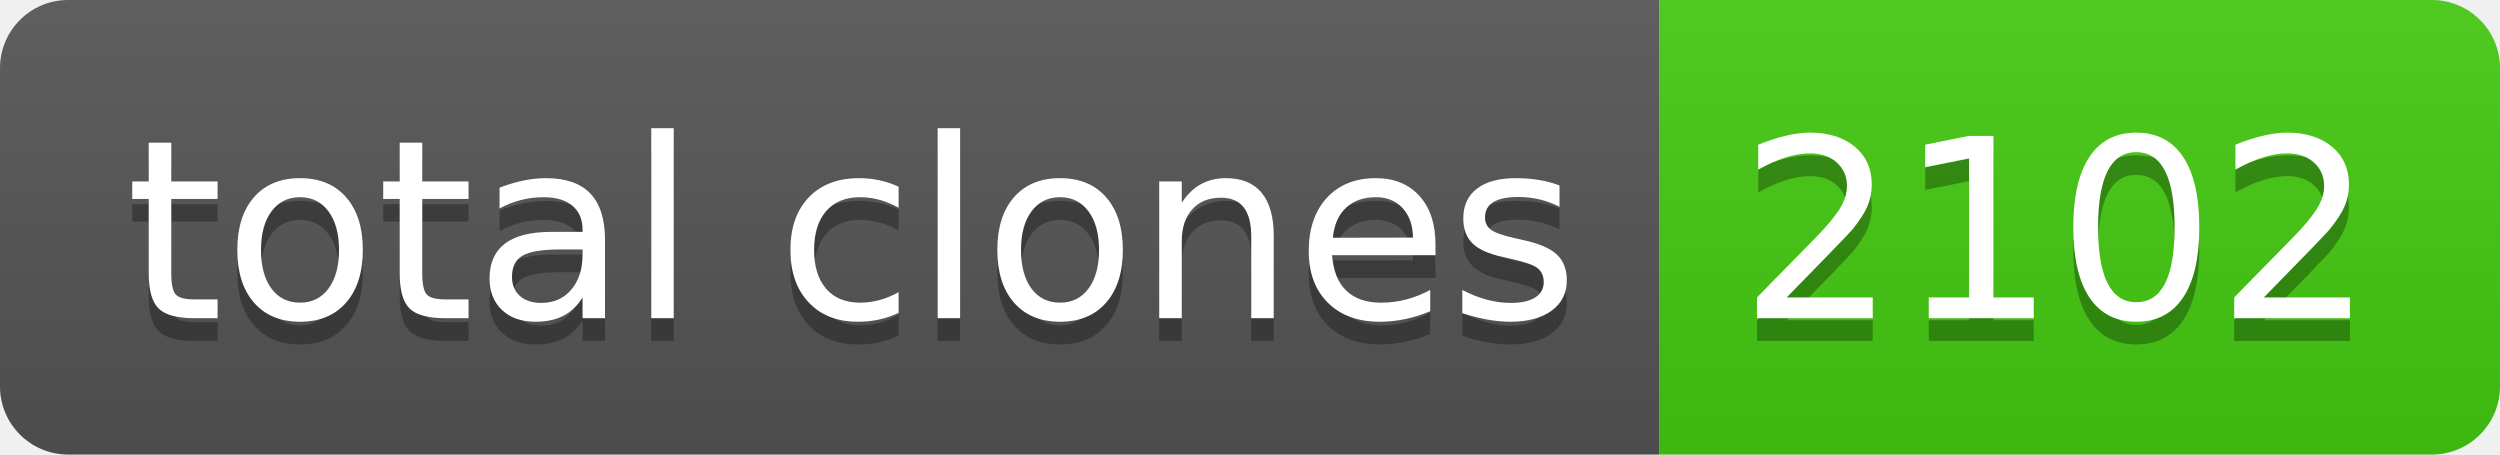
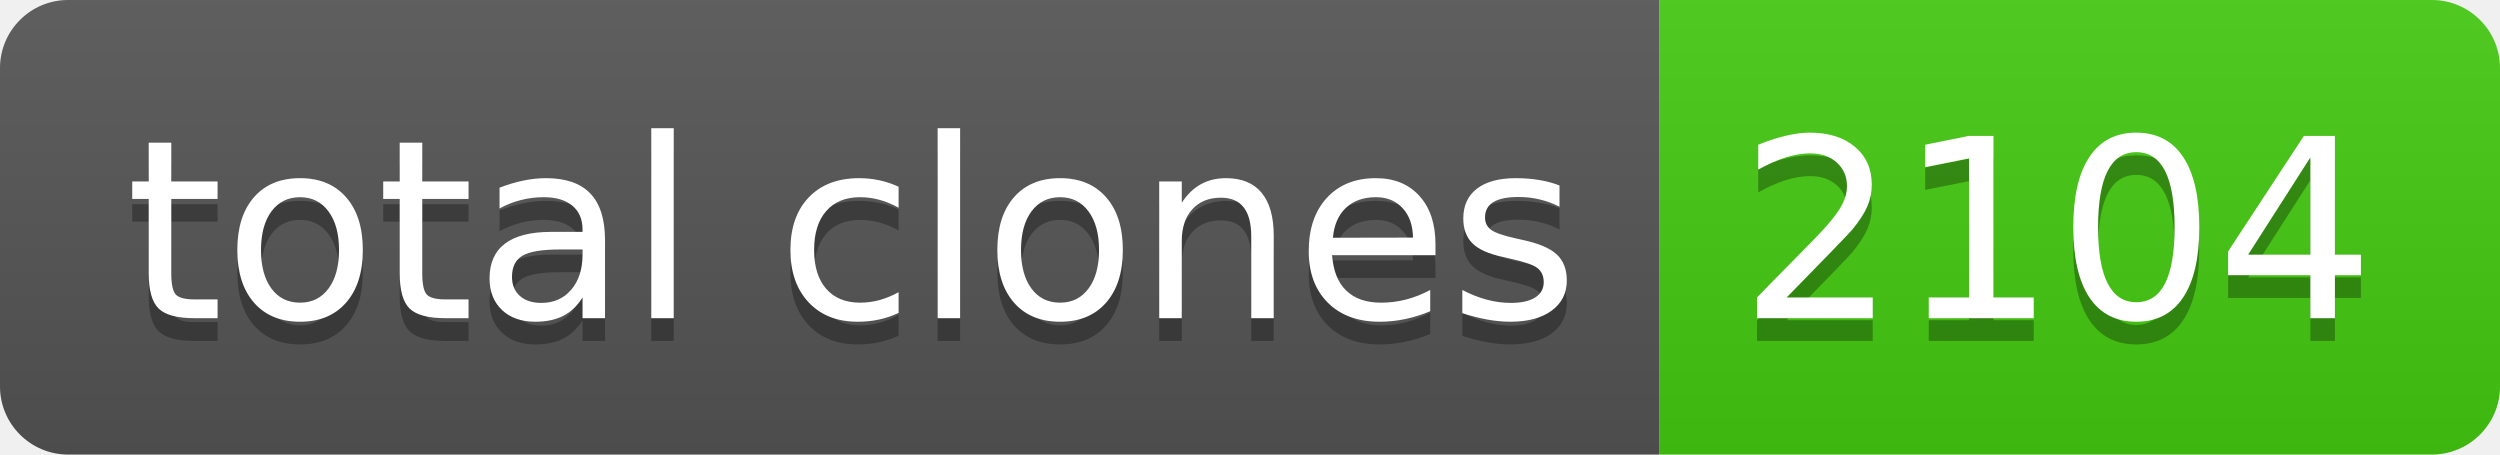
- <svg xmlns="http://www.w3.org/2000/svg" width="110" height="20" role="img" aria-label="total clones: 2102">
+ <svg xmlns="http://www.w3.org/2000/svg" width="110" height="20" role="img" aria-label="total clones: 2104">
  <linearGradient id="s" x2="0" y2="100%">
    <stop offset="0" stop-color="#bbb" stop-opacity=".1" />
    <stop offset="1" stop-opacity=".1" />
  </linearGradient>
  <clipPath id="r">
    <rect width="110" height="20" rx="3" fill="#fff" />
  </clipPath>
  <g clip-path="url(#r)">
    <rect width="73" height="20" fill="#555" />
    <rect x="73" width="37" height="20" fill="#4c1" />
    <rect width="110" height="20" fill="url(#s)" />
  </g>
  <g fill="#fff" text-anchor="middle" font-family="Verdana,Geneva,DejaVu Sans,sans-serif" text-rendering="geometricPrecision" font-size="110">
    <text aria-hidden="true" x="375" y="150" fill="#010101" fill-opacity=".3" transform="scale(.1)" textLength="630">total clones</text>
    <text x="375" y="140" transform="scale(.1)" fill="#fff" textLength="630">total clones</text>
-     <text aria-hidden="true" x="905" y="150" fill="#010101" fill-opacity=".3" transform="scale(.1)" textLength="270">2102</text>
-     <text x="905" y="140" transform="scale(.1)" fill="#fff" textLength="270">2102</text>
+     <text aria-hidden="true" x="905" y="150" fill="#010101" fill-opacity=".3" transform="scale(.1)" textLength="270">2104</text>
+     <text x="905" y="140" transform="scale(.1)" fill="#fff" textLength="270">2104</text>
  </g>
</svg>
